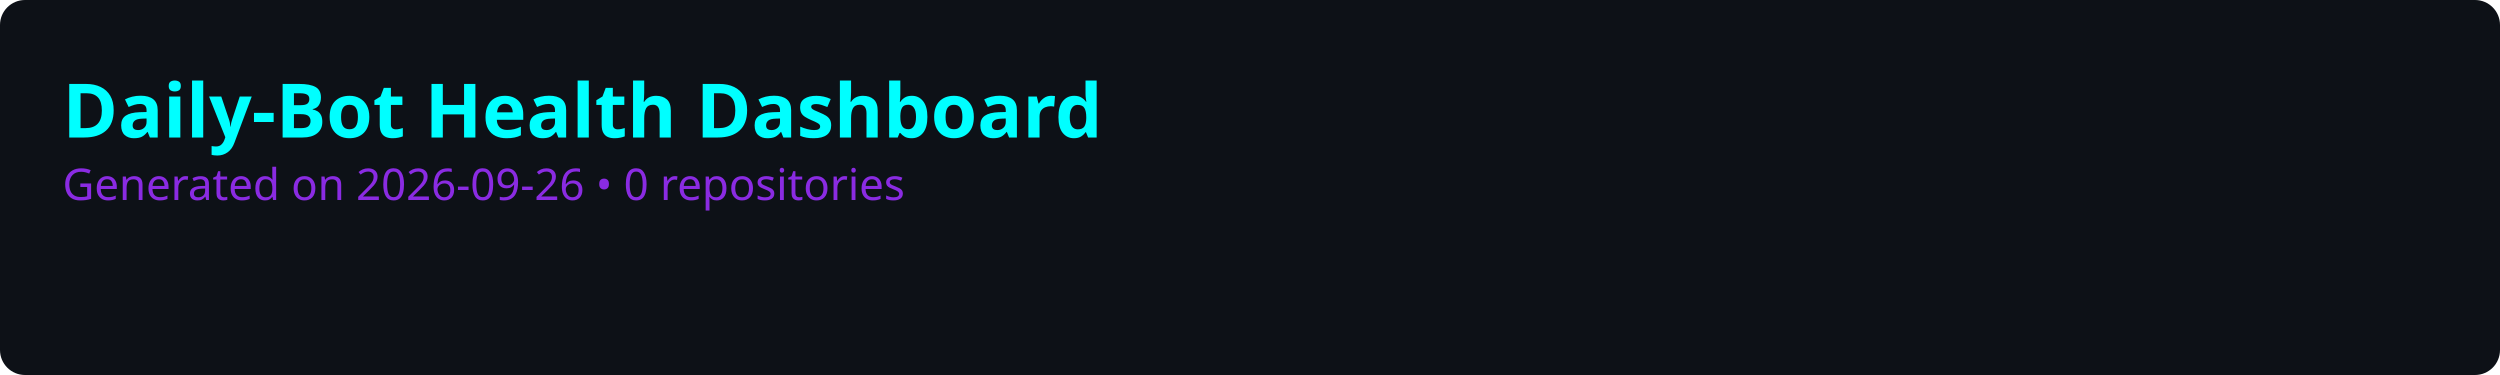
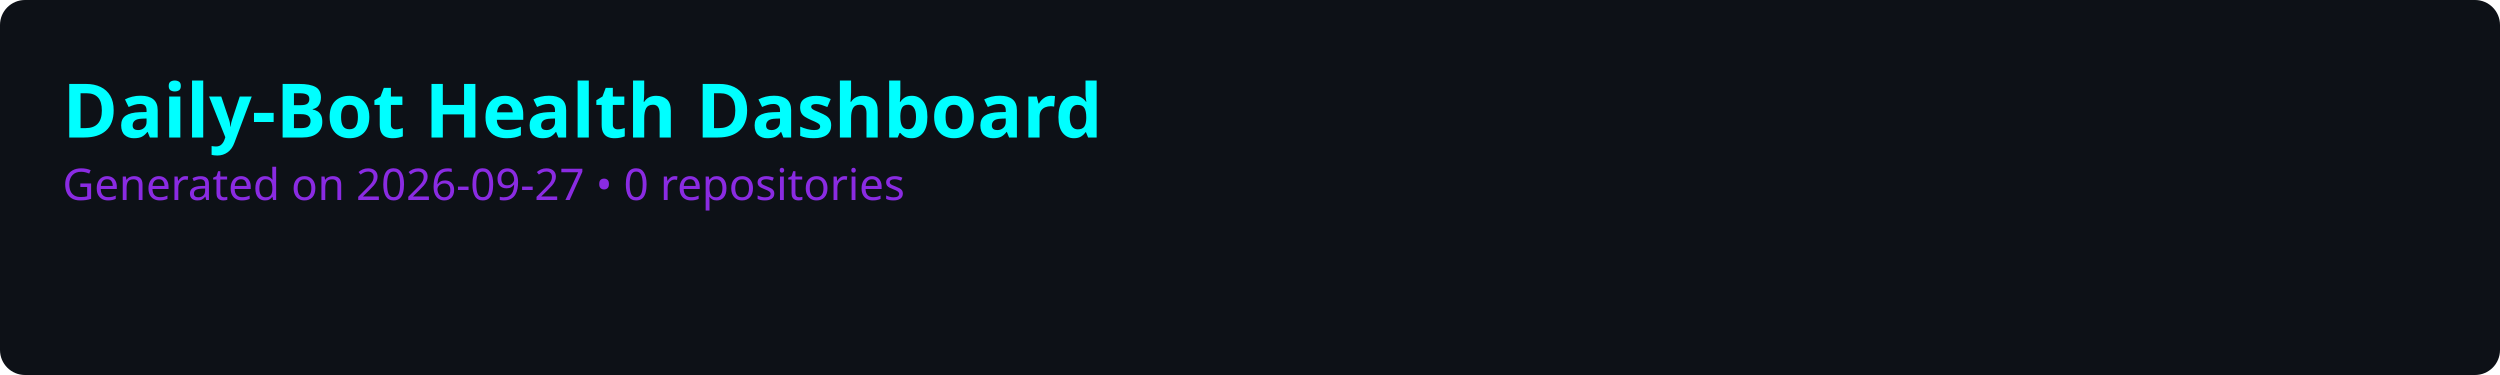
<svg xmlns="http://www.w3.org/2000/svg" viewBox="0 0 800 120" width="800" height="120">
  <rect width="100%" height="100%" fill="#0d1117" rx="8" />
  <style>
    .title { font: bold 24px sans-serif; fill: #00ffff; }
    .subtitle { font: 14px sans-serif; fill: #8a2be2; }
    .repo-name { font: bold 16px sans-serif; fill: #c9d1d9; }
    .score-text { font: bold 14px sans-serif; }
    .bar-bg { fill: #21262d; rx: 4; }
    .grid-line { stroke: #30363d; stroke-width: 1; stroke-dasharray: 4; }
  </style>
  <text x="20" y="44" class="title">Daily-Bot Health Dashboard</text>
-   <text x="20" y="64" class="subtitle">Generated on 2026-09-26 • 0 repositories</text>
+   <text x="20" y="64" class="subtitle">Generated on 2026-09-27 • 0 repositories</text>
</svg>
